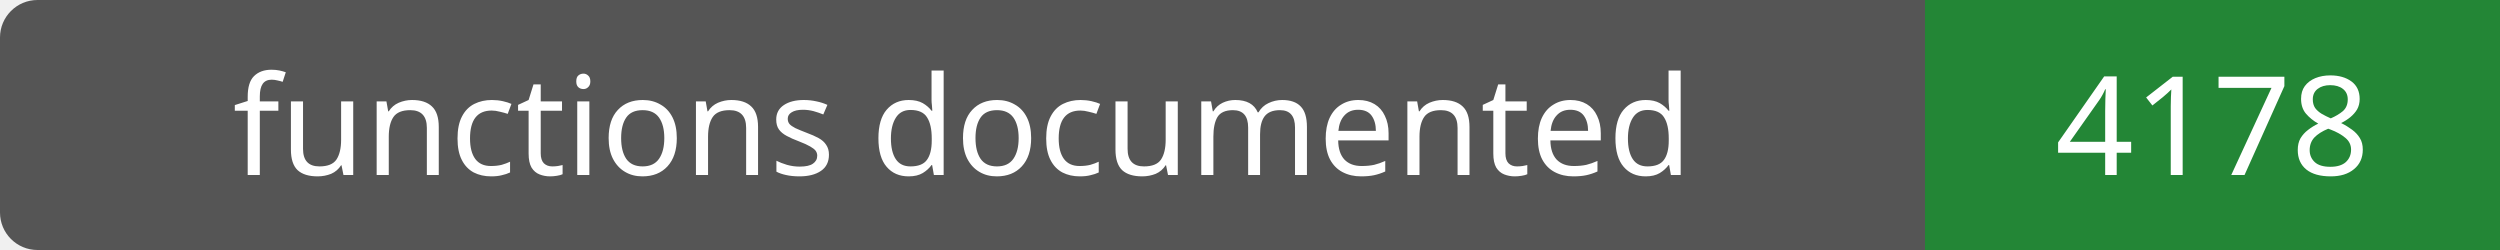
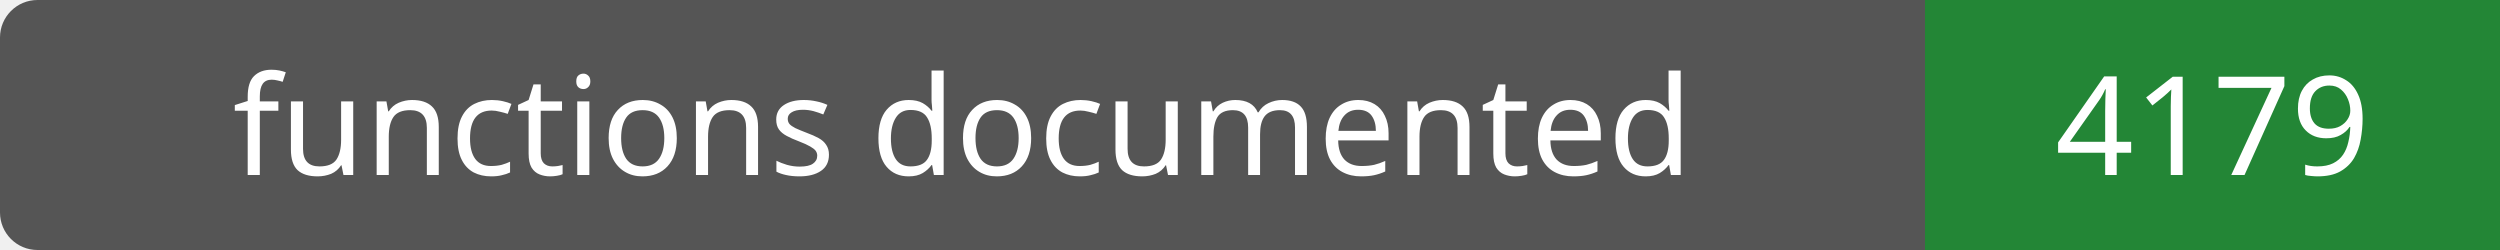
- <svg xmlns="http://www.w3.org/2000/svg" width="200" height="20" role="img" aria-label="functions documented: 4178">
+ <svg xmlns="http://www.w3.org/2000/svg" width="200" height="20" role="img" aria-label="functions documented: 4179">
  <rect width="200" height="20" rx="3" fill="#555" />
  <path fill="#238636" d="M154 0h46v20H154z" />
  <g fill="#fff" text-anchor="middle" font-family="Verdana,sans-serif" font-size="11">
    <text x="77.0" y="14">functions documented</text>
-     <text x="177.0" y="14">4178</text>
+     <text x="177.0" y="14">4179</text>
  </g>
</svg>
